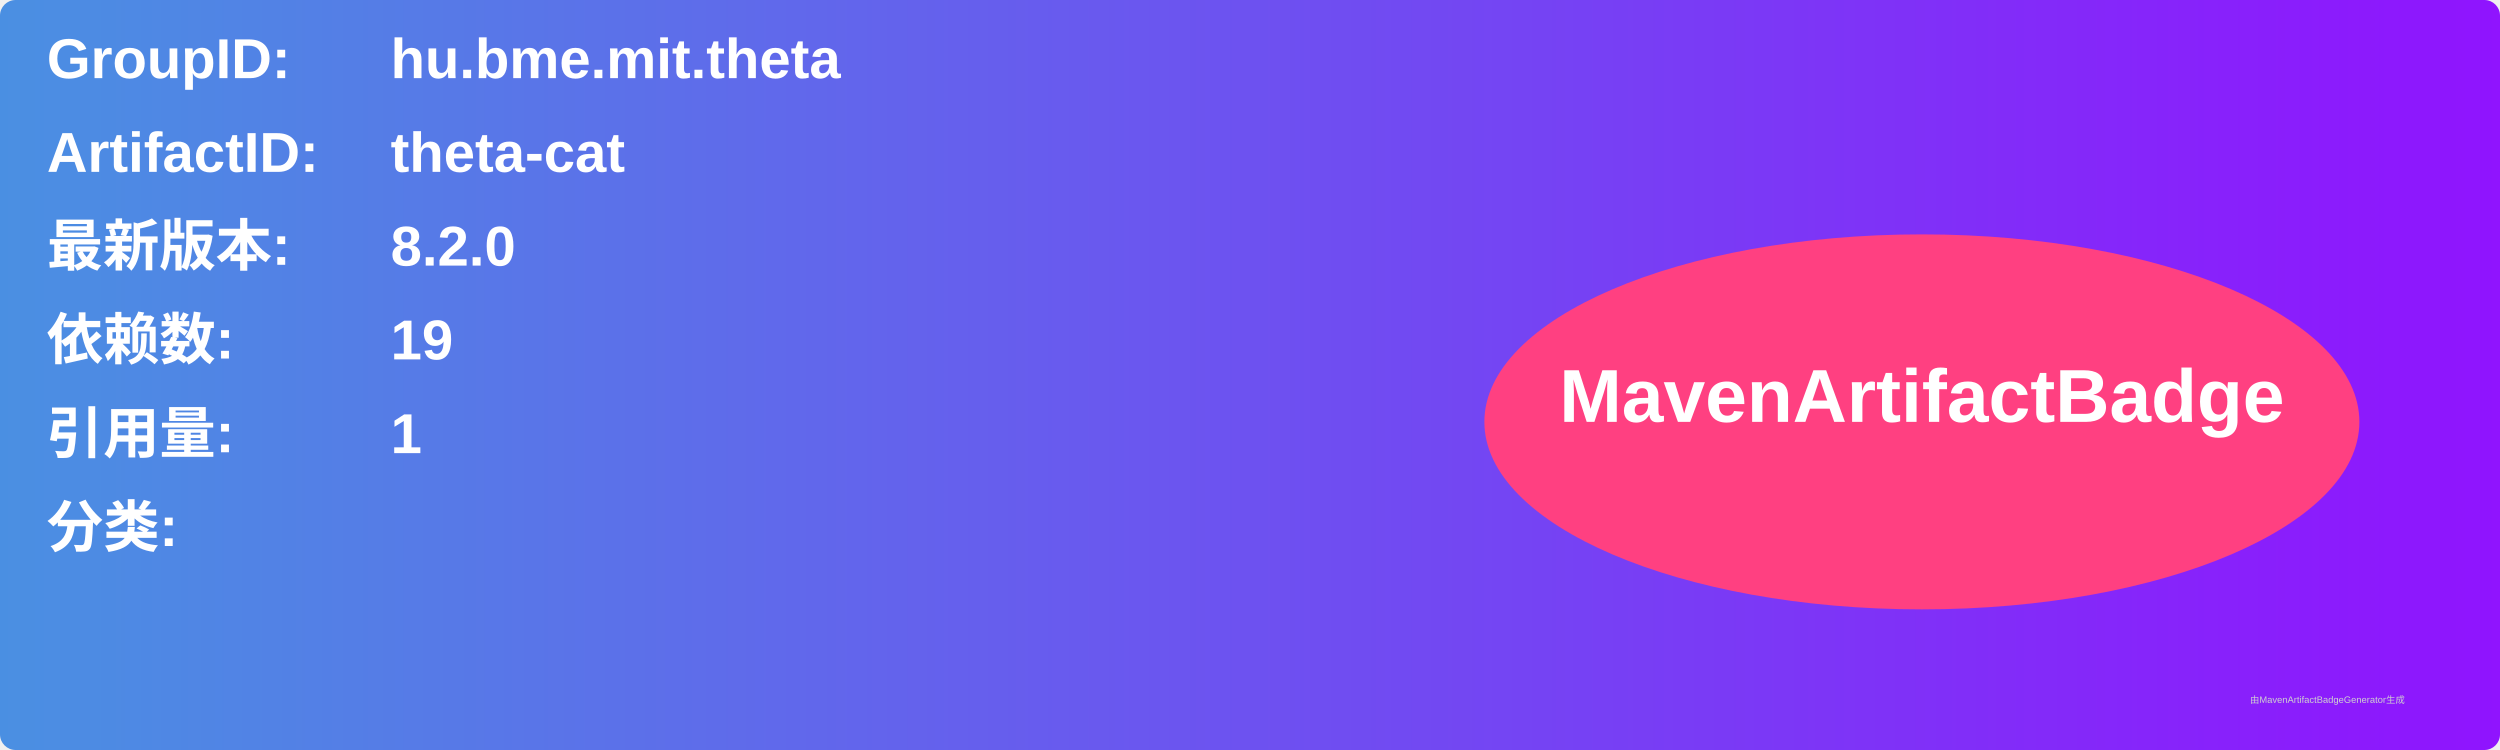
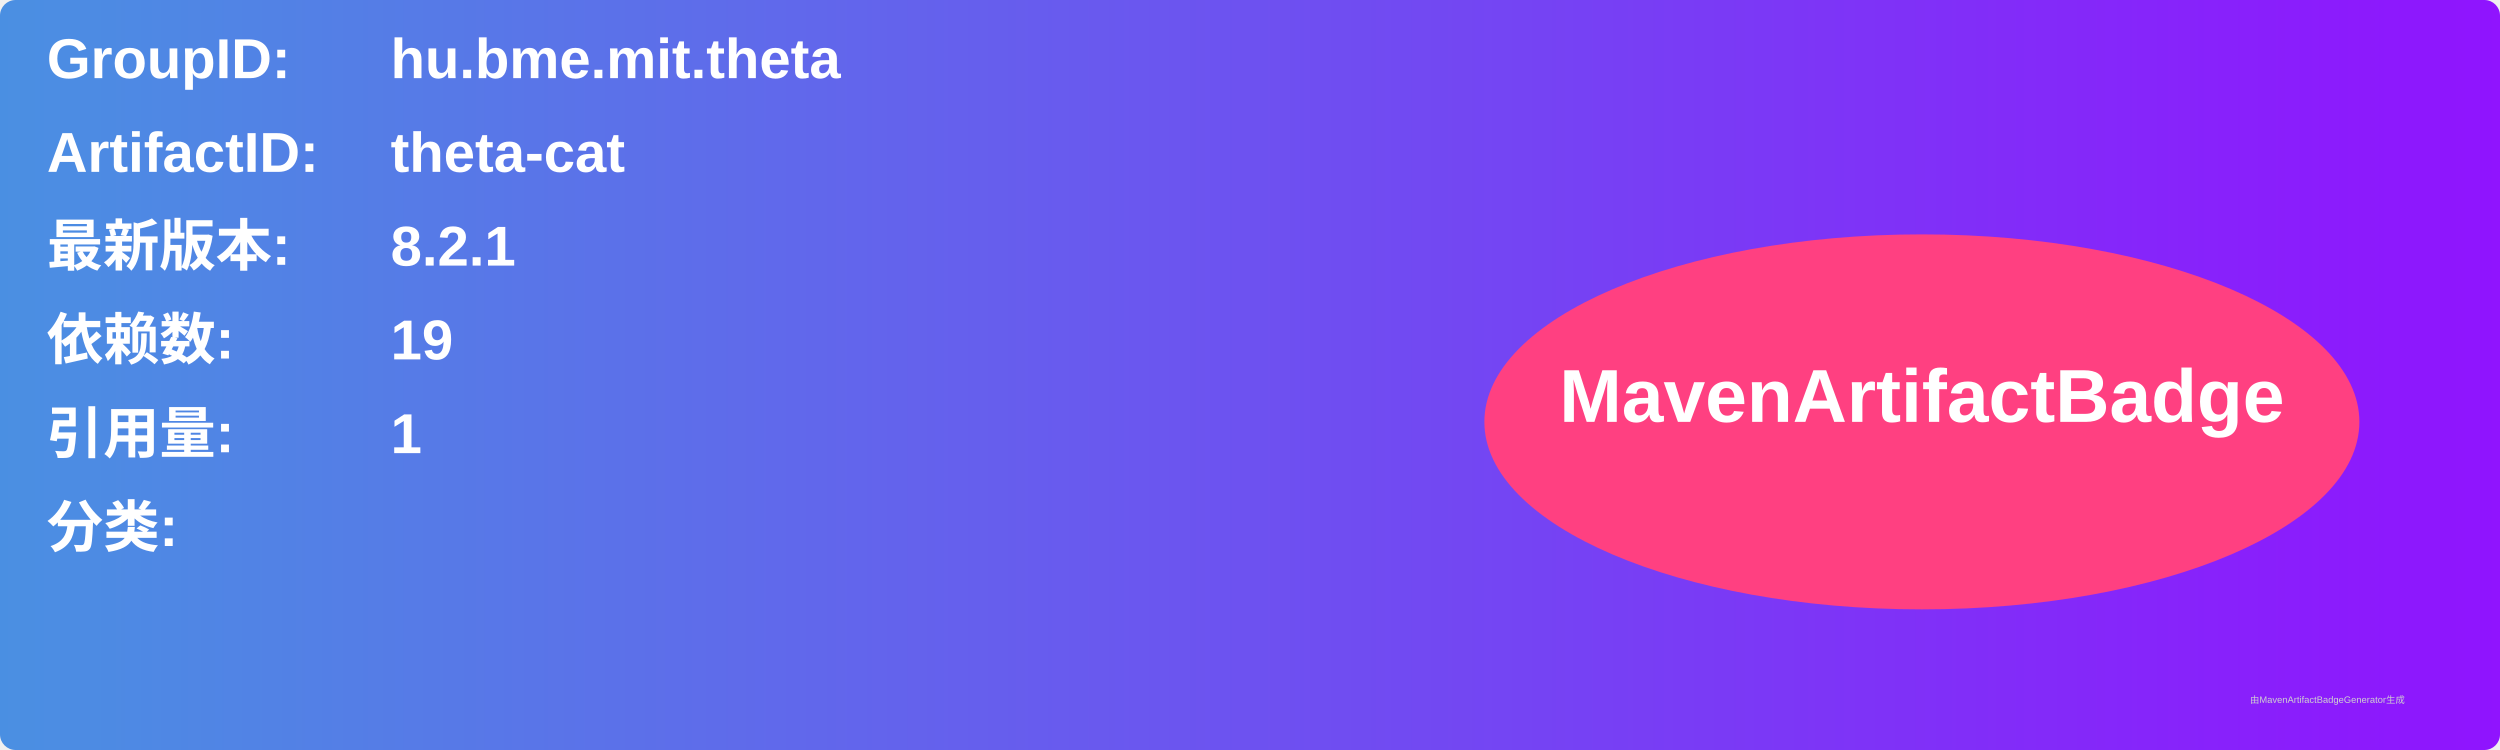
<svg xmlns="http://www.w3.org/2000/svg" width="800" height="240" viewBox="0 0 800 240">
  <linearGradient id="grad" x1="0%" y1="0%" x2="100%" y2="0%">
    <stop offset="0%" stop-color="#4a90e2" />
    <stop offset="100%" stop-color="#9013fe" />
  </linearGradient>
  <rect width="100%" height="100%" rx="5" ry="5" fill="url(#grad)" />
  <g transform="translate(15, 15)">
    <text x="0" y="10" font-family="Arial" font-size="18" fill="white" font-weight="bold" width="260">GroupID:</text>
    <text x="110" y="10" font-family="Arial" font-size="18" fill="white" font-weight="bold" width="460">hu.bme.mit.theta</text>
    <text x="0" y="40" font-family="Arial" font-size="18" fill="white" font-weight="bold" width="260">ArtifactID:</text>
    <text x="110" y="40" font-family="Arial" font-size="18" fill="white" font-weight="bold" width="460">theta-cat</text>
    <text x="0" y="70" font-family="Arial" font-size="18" fill="white" font-weight="bold">最新版本:</text>
    <text x="110" y="70" font-family="Arial" font-size="18" fill="white" font-weight="bold">
-       <tspan font-weight="bold">8.2.0</tspan>
+       <tspan font-weight="bold">8.2.1</tspan>
    </text>
    <text x="0" y="100" font-family="Arial" font-size="18" fill="white" font-weight="bold">依赖数: </text>
    <text x="110" y="100" font-family="Arial" font-size="18" fill="white">
      <tspan font-weight="bold">19</tspan>
    </text>
    <text x="0" y="130" font-family="Arial" font-size="18" fill="white" font-weight="bold">引用量: </text>
    <text x="110" y="130" font-family="Arial" font-size="18" fill="white">
      <tspan font-weight="bold">1</tspan>
    </text>
    <text x="0" y="160" font-family="Arial" font-size="18" fill="white" font-weight="bold">分类:</text>
    <text x="10" y="190" font-family="Arial" font-size="10" fill="white">
      <tspan font-weight="bold" />
    </text>
    <ellipse cx="600" cy="120" rx="140" ry="60" fill="#ff4081" />
    <text x="600" y="120" text-anchor="middle" font-family="Arial" font-size="24" fill="white" font-weight="bold">MavenArtifactBadge</text>
  </g>
  <text x="720" y="225" font-family="Arial" font-size="3" fill="#d0d0d0">由MavenArtifactBadgeGenerator生成</text>
</svg>
